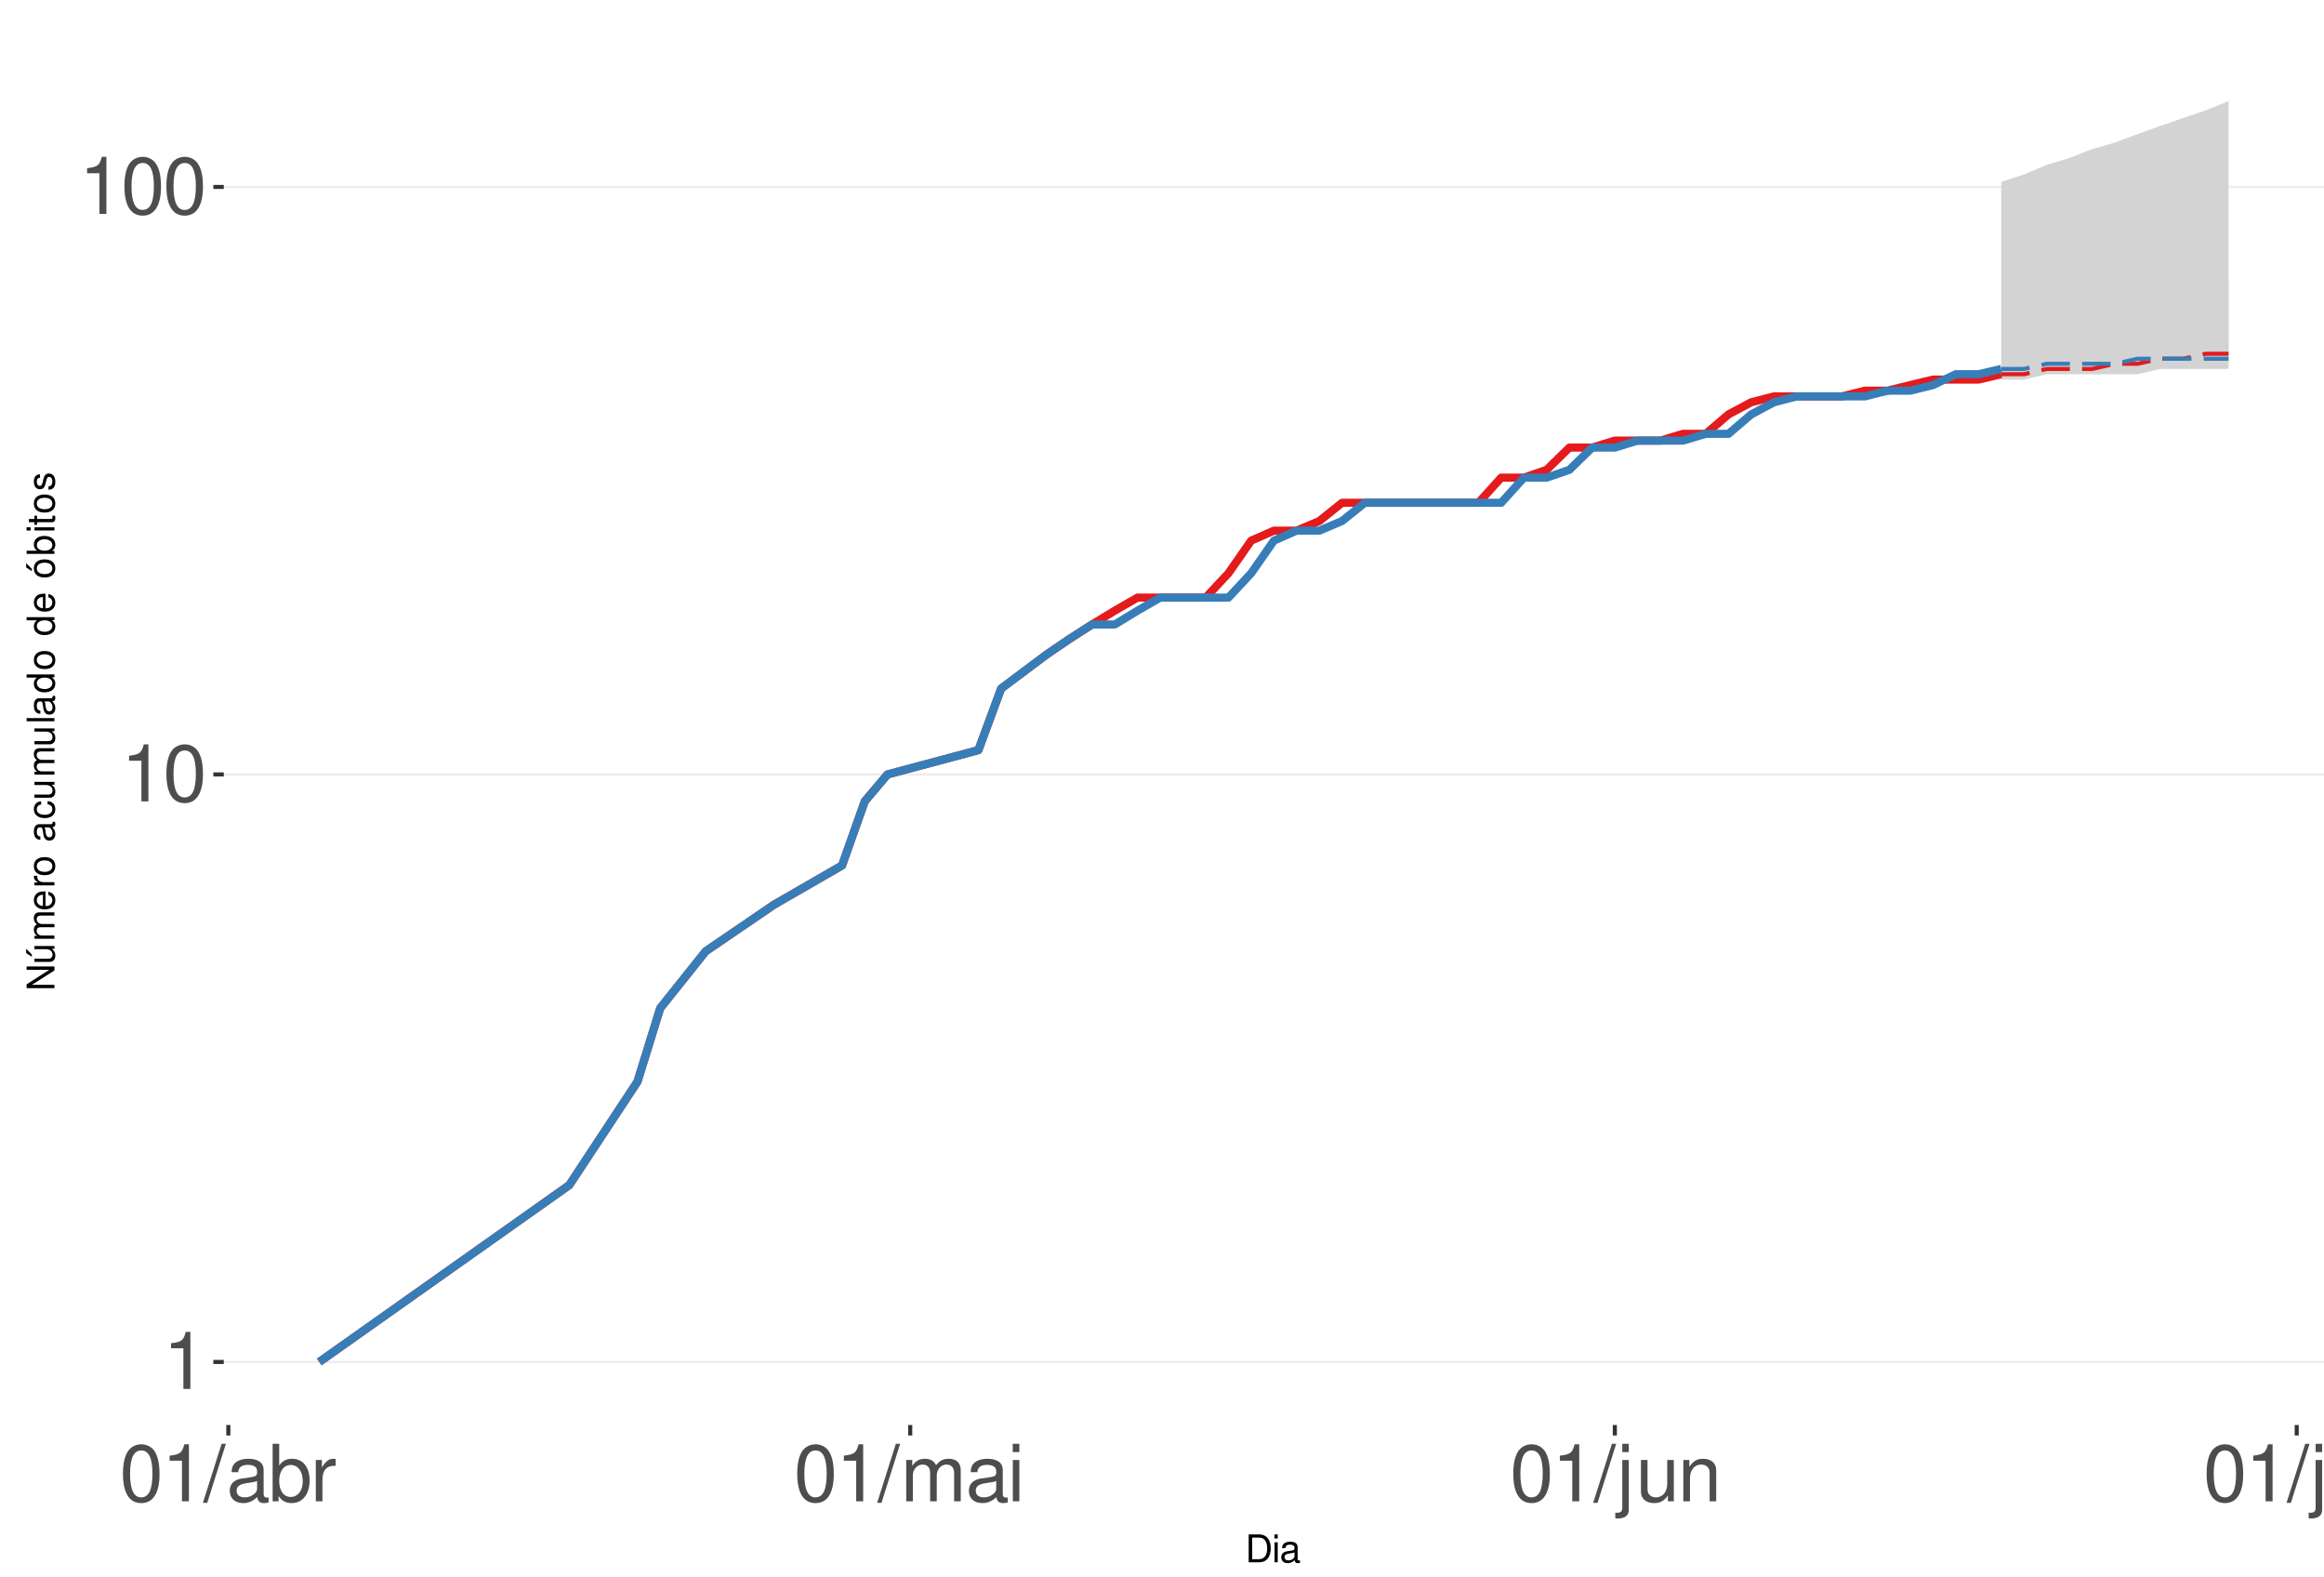
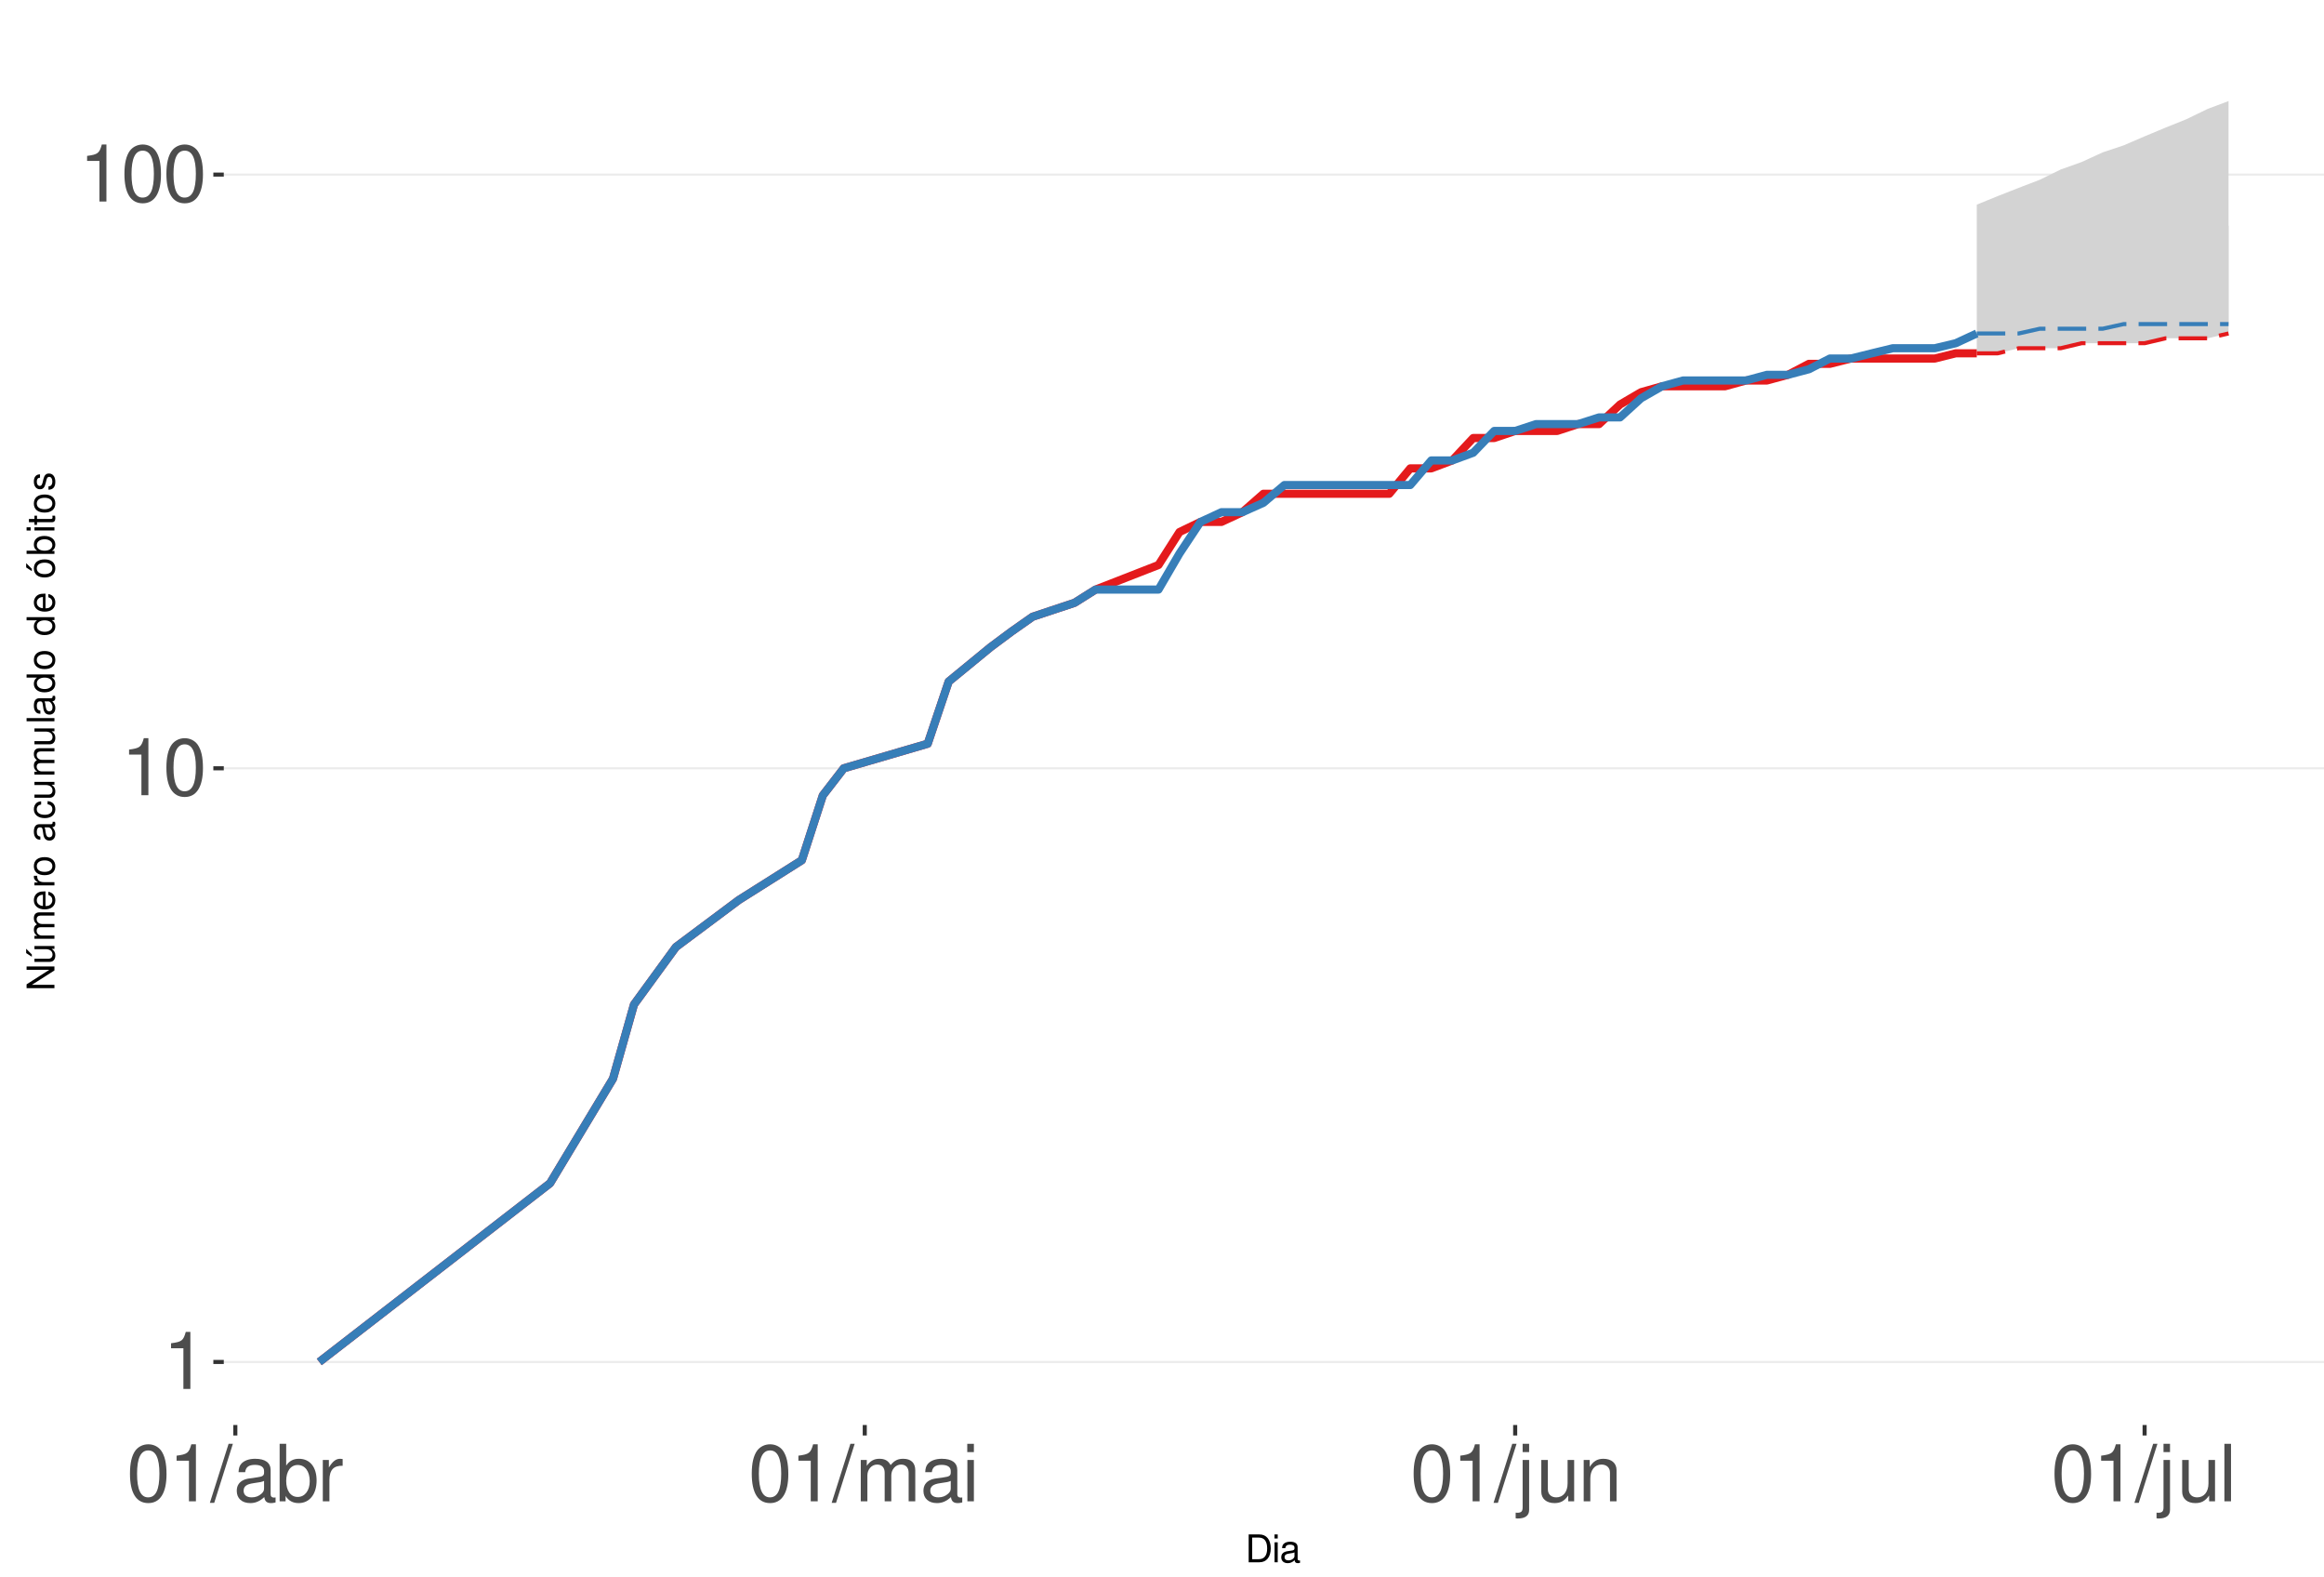
<svg xmlns="http://www.w3.org/2000/svg" xmlns:xlink="http://www.w3.org/1999/xlink" width="609pt" height="413pt" viewBox="0 0 609 413" version="1.1">
  <defs>
    <g>
      <symbol overflow="visible" id="glyph0-0">
        <path style="stroke:none;" d="" />
      </symbol>
      <symbol overflow="visible" id="glyph0-1">
        <path style="stroke:none;" d="M 5.344 -10.641 L 5.344 0 L 7.172 0 L 7.172 -14.938 L 5.969 -14.938 C 5.328 -12.641 4.922 -12.328 2.109 -11.953 L 2.109 -10.641 Z M 5.344 -10.641 " />
      </symbol>
      <symbol overflow="visible" id="glyph0-2">
        <path style="stroke:none;" d="M 5.688 -14.938 C 4.312 -14.938 3.078 -14.312 2.312 -13.297 C 1.359 -11.984 0.891 -10 0.891 -7.234 C 0.891 -2.188 2.547 0.469 5.688 0.469 C 8.781 0.469 10.469 -2.188 10.469 -7.109 C 10.469 -10 10.016 -11.938 9.047 -13.297 C 8.281 -14.328 7.062 -14.938 5.688 -14.938 Z M 5.688 -13.328 C 7.641 -13.328 8.609 -11.312 8.609 -7.266 C 8.609 -3.016 7.656 -1.031 5.641 -1.031 C 3.719 -1.031 2.75 -3.094 2.75 -7.203 C 2.75 -11.312 3.719 -13.328 5.688 -13.328 Z M 5.688 -13.328 " />
      </symbol>
      <symbol overflow="visible" id="glyph0-3">
        <path style="stroke:none;" d="M 4.734 -15.062 L -0.172 0.406 L 0.969 0.406 L 5.859 -15.062 Z M 4.734 -15.062 " />
      </symbol>
      <symbol overflow="visible" id="glyph0-4">
        <path style="stroke:none;" d="M 11.047 -1.016 C 10.859 -0.969 10.781 -0.969 10.672 -0.969 C 10.078 -0.969 9.75 -1.281 9.75 -1.812 L 9.75 -8.188 C 9.75 -10.094 8.344 -11.141 5.688 -11.141 C 4.094 -11.141 2.828 -10.672 2.094 -9.875 C 1.594 -9.312 1.391 -8.703 1.344 -7.625 L 3.078 -7.625 C 3.219 -8.938 4 -9.547 5.625 -9.547 C 7.188 -9.547 8.031 -8.969 8.031 -7.938 L 8.031 -7.484 C 8.016 -6.734 7.641 -6.469 6.234 -6.281 C 3.797 -5.969 3.422 -5.891 2.766 -5.625 C 1.516 -5.078 0.875 -4.125 0.875 -2.734 C 0.875 -0.766 2.234 0.469 4.422 0.469 C 5.781 0.469 6.875 0 8.094 -1.109 C 8.219 0 8.766 0.469 9.875 0.469 C 10.25 0.469 10.469 0.438 11.047 0.297 Z M 8.031 -3.406 C 8.031 -2.828 7.875 -2.484 7.359 -2 C 6.656 -1.359 5.797 -1.031 4.797 -1.031 C 3.453 -1.031 2.672 -1.672 2.672 -2.766 C 2.672 -3.906 3.406 -4.484 5.266 -4.75 C 7.109 -5 7.453 -5.078 8.031 -5.344 Z M 8.031 -3.406 " />
      </symbol>
      <symbol overflow="visible" id="glyph0-5">
        <path style="stroke:none;" d="M 1.109 -15.062 L 1.109 0 L 2.672 0 L 2.672 -1.391 C 3.484 -0.125 4.578 0.469 6.094 0.469 C 8.938 0.469 10.797 -1.859 10.797 -5.453 C 10.797 -8.969 9.047 -11.141 6.172 -11.141 C 4.688 -11.141 3.641 -10.578 2.828 -9.359 L 2.828 -15.062 Z M 5.844 -9.516 C 7.766 -9.516 9 -7.844 9 -5.266 C 9 -2.812 7.719 -1.141 5.844 -1.141 C 4 -1.141 2.828 -2.781 2.828 -5.328 C 2.828 -7.875 4 -9.516 5.844 -9.516 Z M 5.844 -9.516 " />
      </symbol>
      <symbol overflow="visible" id="glyph0-6">
        <path style="stroke:none;" d="M 1.422 -10.828 L 1.422 0 L 3.156 0 L 3.156 -5.625 C 3.188 -8.219 4.25 -9.375 6.625 -9.312 L 6.625 -11.078 C 6.344 -11.109 6.172 -11.141 5.969 -11.141 C 4.859 -11.141 4 -10.469 3.016 -8.859 L 3.016 -10.828 Z M 1.422 -10.828 " />
      </symbol>
      <symbol overflow="visible" id="glyph0-7">
        <path style="stroke:none;" d="M 1.453 -10.828 L 1.453 0 L 3.188 0 L 3.188 -6.797 C 3.188 -8.359 4.312 -9.625 5.719 -9.625 C 7 -9.625 7.719 -8.844 7.719 -7.453 L 7.719 0 L 9.453 0 L 9.453 -6.797 C 9.453 -8.359 10.594 -9.625 12 -9.625 C 13.266 -9.625 14 -8.812 14 -7.453 L 14 0 L 15.734 0 L 15.734 -8.125 C 15.734 -10.062 14.625 -11.141 12.594 -11.141 C 11.156 -11.141 10.281 -10.703 9.281 -9.484 C 8.641 -10.641 7.766 -11.141 6.359 -11.141 C 4.922 -11.141 3.953 -10.594 3.031 -9.297 L 3.031 -10.828 Z M 1.453 -10.828 " />
      </symbol>
      <symbol overflow="visible" id="glyph0-8">
        <path style="stroke:none;" d="M 3.094 -10.828 L 1.391 -10.828 L 1.391 0 L 3.094 0 Z M 3.094 -15.062 L 1.359 -15.062 L 1.359 -12.891 L 3.094 -12.891 Z M 3.094 -15.062 " />
      </symbol>
      <symbol overflow="visible" id="glyph0-9">
        <path style="stroke:none;" d="M 1.453 -10.828 L 1.453 1.562 C 1.453 2.641 1.109 3 0.047 3 C -0.078 3 -0.141 3 -0.375 2.969 L -0.375 4.438 C -0.172 4.484 -0.062 4.5 0.203 4.5 C 2.141 4.5 3.156 3.734 3.156 2.25 L 3.156 -10.828 Z M 3.156 -15.062 L 1.453 -15.062 L 1.453 -12.891 L 3.156 -12.891 Z M 3.156 -15.062 " />
      </symbol>
      <symbol overflow="visible" id="glyph0-10">
        <path style="stroke:none;" d="M 9.953 0 L 9.953 -10.828 L 8.234 -10.828 L 8.234 -4.688 C 8.234 -2.484 7.078 -1.031 5.281 -1.031 C 3.922 -1.031 3.062 -1.859 3.062 -3.156 L 3.062 -10.828 L 1.344 -10.828 L 1.344 -2.484 C 1.344 -0.688 2.688 0.469 4.797 0.469 C 6.375 0.469 7.391 -0.078 8.406 -1.516 L 8.406 0 Z M 9.953 0 " />
      </symbol>
      <symbol overflow="visible" id="glyph0-11">
        <path style="stroke:none;" d="M 1.453 -10.828 L 1.453 0 L 3.188 0 L 3.188 -5.969 C 3.188 -8.188 4.344 -9.625 6.109 -9.625 C 7.484 -9.625 8.344 -8.797 8.344 -7.5 L 8.344 0 L 10.062 0 L 10.062 -8.188 C 10.062 -9.984 8.719 -11.141 6.625 -11.141 C 5.016 -11.141 3.984 -10.516 3.031 -9 L 3.031 -10.828 Z M 1.453 -10.828 " />
      </symbol>
      <symbol overflow="visible" id="glyph0-12">
        <path style="stroke:none;" d="M 3.141 -15.062 L 1.406 -15.062 L 1.406 0 L 3.141 0 Z M 3.141 -15.062 " />
      </symbol>
      <symbol overflow="visible" id="glyph1-0">
        <path style="stroke:none;" d="" />
      </symbol>
      <symbol overflow="visible" id="glyph1-1">
        <path style="stroke:none;" d="M 0.891 0 L 3.703 0 C 5.547 0 6.672 -1.375 6.672 -3.656 C 6.672 -5.906 5.547 -7.297 3.703 -7.297 L 0.891 -7.297 Z M 1.812 -0.812 L 1.812 -6.469 L 3.547 -6.469 C 4.984 -6.469 5.734 -5.5 5.734 -3.641 C 5.734 -1.797 4.984 -0.812 3.547 -0.812 Z M 1.812 -0.812 " />
      </symbol>
      <symbol overflow="visible" id="glyph1-2">
        <path style="stroke:none;" d="M 1.5 -5.234 L 0.672 -5.234 L 0.672 0 L 1.5 0 Z M 1.5 -7.297 L 0.656 -7.297 L 0.656 -6.234 L 1.5 -6.234 Z M 1.5 -7.297 " />
      </symbol>
      <symbol overflow="visible" id="glyph1-3">
        <path style="stroke:none;" d="M 5.344 -0.484 C 5.266 -0.469 5.219 -0.469 5.172 -0.469 C 4.875 -0.469 4.719 -0.625 4.719 -0.875 L 4.719 -3.953 C 4.719 -4.891 4.047 -5.391 2.75 -5.391 C 1.984 -5.391 1.375 -5.172 1.016 -4.781 C 0.766 -4.516 0.672 -4.203 0.656 -3.688 L 1.484 -3.688 C 1.562 -4.328 1.938 -4.625 2.719 -4.625 C 3.484 -4.625 3.891 -4.344 3.891 -3.844 L 3.891 -3.625 C 3.875 -3.266 3.703 -3.125 3.016 -3.047 C 1.844 -2.891 1.656 -2.844 1.344 -2.719 C 0.734 -2.453 0.422 -2 0.422 -1.312 C 0.422 -0.375 1.078 0.234 2.141 0.234 C 2.797 0.234 3.328 0 3.922 -0.547 C 3.984 0 4.234 0.234 4.781 0.234 C 4.953 0.234 5.062 0.203 5.344 0.141 Z M 3.891 -1.656 C 3.891 -1.375 3.812 -1.203 3.562 -0.969 C 3.219 -0.656 2.812 -0.5 2.312 -0.5 C 1.672 -0.5 1.297 -0.812 1.297 -1.344 C 1.297 -1.891 1.656 -2.172 2.547 -2.297 C 3.438 -2.422 3.609 -2.453 3.891 -2.594 Z M 3.891 -1.656 " />
      </symbol>
      <symbol overflow="visible" id="glyph2-0">
        <path style="stroke:none;" d="" />
      </symbol>
      <symbol overflow="visible" id="glyph2-1">
        <path style="stroke:none;" d="M -7.297 -6.453 L -7.297 -5.578 L -1.328 -5.578 L -7.297 -1.766 L -7.297 -0.766 L 0 -0.766 L 0 -1.641 L -5.906 -1.641 L 0 -5.406 L 0 -6.453 Z M -7.297 -6.453 " />
      </symbol>
      <symbol overflow="visible" id="glyph2-2">
        <path style="stroke:none;" d="M 0 -4.812 L -5.234 -4.812 L -5.234 -3.984 L -2.266 -3.984 C -1.203 -3.984 -0.5 -3.438 -0.5 -2.562 C -0.5 -1.906 -0.906 -1.484 -1.531 -1.484 L -5.234 -1.484 L -5.234 -0.656 L -1.203 -0.656 C -0.328 -0.656 0.234 -1.297 0.234 -2.312 C 0.234 -3.094 -0.047 -3.578 -0.734 -4.062 L 0 -4.062 Z M -7.406 -2.953 L -5.922 -2 L -5.922 -2.594 L -7.406 -4.094 Z M -7.406 -2.953 " />
      </symbol>
      <symbol overflow="visible" id="glyph2-3">
        <path style="stroke:none;" d="M -5.234 -0.703 L 0 -0.703 L 0 -1.547 L -3.297 -1.547 C -4.047 -1.547 -4.656 -2.094 -4.656 -2.766 C -4.656 -3.391 -4.281 -3.734 -3.609 -3.734 L 0 -3.734 L 0 -4.578 L -3.297 -4.578 C -4.047 -4.578 -4.656 -5.125 -4.656 -5.812 C -4.656 -6.422 -4.266 -6.781 -3.609 -6.781 L 0 -6.781 L 0 -7.625 L -3.938 -7.625 C -4.875 -7.625 -5.391 -7.078 -5.391 -6.094 C -5.391 -5.406 -5.188 -4.984 -4.594 -4.484 C -5.156 -4.188 -5.391 -3.766 -5.391 -3.078 C -5.391 -2.375 -5.125 -1.906 -4.5 -1.469 L -5.234 -1.469 Z M -5.234 -0.703 " />
      </symbol>
      <symbol overflow="visible" id="glyph2-4">
        <path style="stroke:none;" d="M -2.344 -5.125 C -3.141 -5.125 -3.625 -5.062 -4.016 -4.922 C -4.875 -4.578 -5.391 -3.781 -5.391 -2.797 C -5.391 -1.344 -4.281 -0.406 -2.547 -0.406 C -0.812 -0.406 0.234 -1.297 0.234 -2.781 C 0.234 -3.984 -0.453 -4.812 -1.594 -5.016 L -1.594 -4.188 C -0.906 -3.953 -0.547 -3.484 -0.547 -2.812 C -0.547 -2.281 -0.781 -1.828 -1.219 -1.547 C -1.516 -1.344 -1.812 -1.281 -2.344 -1.266 Z M -3.016 -1.297 C -3.984 -1.359 -4.625 -1.953 -4.625 -2.797 C -4.625 -3.641 -3.953 -4.234 -3.016 -4.234 Z M -3.016 -1.297 " />
      </symbol>
      <symbol overflow="visible" id="glyph2-5">
        <path style="stroke:none;" d="M -5.234 -0.688 L 0 -0.688 L 0 -1.531 L -2.719 -1.531 C -3.984 -1.547 -4.547 -2.062 -4.516 -3.203 L -5.359 -3.203 C -5.375 -3.062 -5.391 -2.984 -5.391 -2.891 C -5.391 -2.344 -5.062 -1.938 -4.297 -1.453 L -5.234 -1.453 Z M -5.234 -0.688 " />
      </symbol>
      <symbol overflow="visible" id="glyph2-6">
        <path style="stroke:none;" d="M -5.391 -2.719 C -5.391 -1.234 -4.344 -0.359 -2.578 -0.359 C -0.812 -0.359 0.234 -1.234 0.234 -2.734 C 0.234 -4.203 -0.812 -5.094 -2.547 -5.094 C -4.359 -5.094 -5.391 -4.234 -5.391 -2.719 Z M -4.625 -2.734 C -4.625 -3.672 -3.844 -4.234 -2.547 -4.234 C -1.312 -4.234 -0.547 -3.656 -0.547 -2.734 C -0.547 -1.797 -1.312 -1.234 -2.578 -1.234 C -3.844 -1.234 -4.625 -1.797 -4.625 -2.734 Z M -4.625 -2.734 " />
      </symbol>
      <symbol overflow="visible" id="glyph2-7">
        <path style="stroke:none;" d="" />
      </symbol>
      <symbol overflow="visible" id="glyph2-8">
        <path style="stroke:none;" d="M -0.484 -5.344 C -0.469 -5.266 -0.469 -5.219 -0.469 -5.172 C -0.469 -4.875 -0.625 -4.719 -0.875 -4.719 L -3.953 -4.719 C -4.891 -4.719 -5.391 -4.047 -5.391 -2.75 C -5.391 -1.984 -5.172 -1.375 -4.781 -1.016 C -4.516 -0.766 -4.203 -0.672 -3.688 -0.656 L -3.688 -1.484 C -4.328 -1.562 -4.625 -1.938 -4.625 -2.719 C -4.625 -3.484 -4.344 -3.891 -3.844 -3.891 L -3.625 -3.891 C -3.266 -3.875 -3.125 -3.703 -3.047 -3.016 C -2.891 -1.844 -2.844 -1.656 -2.719 -1.344 C -2.453 -0.734 -2 -0.422 -1.312 -0.422 C -0.375 -0.422 0.234 -1.078 0.234 -2.141 C 0.234 -2.797 0 -3.328 -0.547 -3.922 C 0 -3.984 0.234 -4.234 0.234 -4.781 C 0.234 -4.953 0.203 -5.062 0.141 -5.344 Z M -1.656 -3.891 C -1.375 -3.891 -1.203 -3.812 -0.969 -3.562 C -0.656 -3.219 -0.5 -2.812 -0.5 -2.312 C -0.5 -1.672 -0.812 -1.297 -1.344 -1.297 C -1.891 -1.297 -2.172 -1.656 -2.297 -2.547 C -2.422 -3.438 -2.453 -3.609 -2.594 -3.891 Z M -1.656 -3.891 " />
      </symbol>
      <symbol overflow="visible" id="glyph2-9">
        <path style="stroke:none;" d="M -3.484 -4.703 C -3.984 -4.672 -4.312 -4.562 -4.609 -4.359 C -5.094 -4 -5.391 -3.375 -5.391 -2.641 C -5.391 -1.219 -4.266 -0.312 -2.531 -0.312 C -0.844 -0.312 0.234 -1.203 0.234 -2.625 C 0.234 -3.875 -0.516 -4.672 -1.797 -4.766 L -1.797 -3.938 C -0.953 -3.797 -0.547 -3.359 -0.547 -2.656 C -0.547 -1.734 -1.297 -1.188 -2.531 -1.188 C -3.844 -1.188 -4.625 -1.719 -4.625 -2.625 C -4.625 -3.328 -4.203 -3.766 -3.484 -3.875 Z M -3.484 -4.703 " />
      </symbol>
      <symbol overflow="visible" id="glyph2-10">
        <path style="stroke:none;" d="M 0 -4.812 L -5.234 -4.812 L -5.234 -3.984 L -2.266 -3.984 C -1.203 -3.984 -0.5 -3.438 -0.5 -2.562 C -0.5 -1.906 -0.906 -1.484 -1.531 -1.484 L -5.234 -1.484 L -5.234 -0.656 L -1.203 -0.656 C -0.328 -0.656 0.234 -1.297 0.234 -2.312 C 0.234 -3.094 -0.047 -3.578 -0.734 -4.062 L 0 -4.062 Z M 0 -4.812 " />
      </symbol>
      <symbol overflow="visible" id="glyph2-11">
        <path style="stroke:none;" d="M -7.297 -1.516 L -7.297 -0.688 L 0 -0.688 L 0 -1.516 Z M -7.297 -1.516 " />
      </symbol>
      <symbol overflow="visible" id="glyph2-12">
        <path style="stroke:none;" d="M -7.297 -4.953 L -7.297 -4.125 L -4.578 -4.125 C -5.109 -3.766 -5.391 -3.203 -5.391 -2.516 C -5.391 -1.156 -4.297 -0.266 -2.625 -0.266 C -0.859 -0.266 0.234 -1.125 0.234 -2.547 C 0.234 -3.266 -0.047 -3.766 -0.688 -4.203 L 0 -4.203 L 0 -4.953 Z M -4.609 -2.656 C -4.609 -3.547 -3.812 -4.125 -2.562 -4.125 C -1.344 -4.125 -0.547 -3.547 -0.547 -2.656 C -0.547 -1.734 -1.359 -1.125 -2.578 -1.125 C -3.797 -1.125 -4.609 -1.734 -4.609 -2.656 Z M -4.609 -2.656 " />
      </symbol>
      <symbol overflow="visible" id="glyph2-13">
        <path style="stroke:none;" d="M -5.391 -2.719 C -5.391 -1.234 -4.344 -0.359 -2.578 -0.359 C -0.812 -0.359 0.234 -1.234 0.234 -2.734 C 0.234 -4.203 -0.812 -5.094 -2.547 -5.094 C -4.359 -5.094 -5.391 -4.234 -5.391 -2.719 Z M -4.625 -2.734 C -4.625 -3.672 -3.844 -4.234 -2.547 -4.234 C -1.312 -4.234 -0.547 -3.656 -0.547 -2.734 C -0.547 -1.797 -1.312 -1.234 -2.578 -1.234 C -3.844 -1.234 -4.625 -1.797 -4.625 -2.734 Z M -7.406 -2.984 L -5.922 -2.016 L -5.922 -2.625 L -7.406 -4.109 Z M -7.406 -2.984 " />
      </symbol>
      <symbol overflow="visible" id="glyph2-14">
        <path style="stroke:none;" d="M -7.297 -0.547 L 0 -0.547 L 0 -1.297 L -0.672 -1.297 C -0.062 -1.688 0.234 -2.219 0.234 -2.953 C 0.234 -4.328 -0.906 -5.234 -2.641 -5.234 C -4.344 -5.234 -5.391 -4.375 -5.391 -2.984 C -5.391 -2.266 -5.125 -1.766 -4.531 -1.375 L -7.297 -1.375 Z M -4.609 -2.828 C -4.609 -3.766 -3.797 -4.359 -2.547 -4.359 C -1.359 -4.359 -0.547 -3.734 -0.547 -2.828 C -0.547 -1.938 -1.344 -1.375 -2.578 -1.375 C -3.812 -1.375 -4.609 -1.938 -4.609 -2.828 Z M -4.609 -2.828 " />
      </symbol>
      <symbol overflow="visible" id="glyph2-15">
        <path style="stroke:none;" d="M -5.234 -1.5 L -5.234 -0.672 L 0 -0.672 L 0 -1.5 Z M -7.297 -1.5 L -7.297 -0.656 L -6.234 -0.656 L -6.234 -1.5 Z M -7.297 -1.5 " />
      </symbol>
      <symbol overflow="visible" id="glyph2-16">
        <path style="stroke:none;" d="M -5.234 -2.547 L -5.234 -1.688 L -6.688 -1.688 L -6.688 -0.844 L -5.234 -0.844 L -5.234 -0.141 L -4.562 -0.141 L -4.562 -0.844 L -0.594 -0.844 C -0.062 -0.844 0.234 -1.203 0.234 -1.859 C 0.234 -2.078 0.203 -2.266 0.156 -2.547 L -0.547 -2.547 C -0.516 -2.422 -0.5 -2.312 -0.5 -2.141 C -0.5 -1.781 -0.594 -1.688 -0.969 -1.688 L -4.562 -1.688 L -4.562 -2.547 Z M -5.234 -2.547 " />
      </symbol>
      <symbol overflow="visible" id="glyph2-17">
        <path style="stroke:none;" d="M -3.781 -4.375 C -4.812 -4.375 -5.391 -3.688 -5.391 -2.484 C -5.391 -1.266 -4.766 -0.469 -3.797 -0.469 C -2.969 -0.469 -2.578 -0.891 -2.281 -2.125 L -2.094 -2.906 C -1.953 -3.484 -1.734 -3.719 -1.375 -3.719 C -0.875 -3.719 -0.547 -3.234 -0.547 -2.5 C -0.547 -2.047 -0.672 -1.672 -0.891 -1.453 C -1.047 -1.328 -1.188 -1.266 -1.562 -1.219 L -1.562 -0.344 C -0.344 -0.375 0.234 -1.062 0.234 -2.438 C 0.234 -3.75 -0.422 -4.594 -1.438 -4.594 C -2.203 -4.594 -2.641 -4.156 -2.891 -3.109 L -3.078 -2.312 C -3.234 -1.625 -3.453 -1.344 -3.828 -1.344 C -4.312 -1.344 -4.625 -1.766 -4.625 -2.453 C -4.625 -3.125 -4.328 -3.484 -3.781 -3.5 Z M -3.781 -4.375 " />
      </symbol>
    </g>
    <clipPath id="clip1">
      <path d="M 58.645 9.961 L 609 9.961 L 609 373.328 L 58.645 373.328 Z M 58.645 9.961 " />
    </clipPath>
    <clipPath id="clip2">
      <path d="M 58.645 356 L 609 356 L 609 358 L 58.645 358 Z M 58.645 356 " />
    </clipPath>
    <clipPath id="clip3">
-       <path d="M 58.645 202 L 609 202 L 609 204 L 58.645 204 Z M 58.645 202 " />
+       <path d="M 58.645 201 L 609 201 L 609 202 L 58.645 202 Z M 58.645 201 " />
    </clipPath>
    <clipPath id="clip4">
-       <path d="M 58.645 48 L 609 48 L 609 50 L 58.645 50 Z M 58.645 48 " />
+       <path d="M 58.645 45 L 609 45 L 609 47 L 58.645 47 Z M 58.645 45 " />
    </clipPath>
  </defs>
  <g id="surface255">
    <rect x="0" y="0" width="609" height="413" style="fill:rgb(100%,100%,100%);fill-opacity:1;stroke:none;" />
    <rect x="0" y="0" width="609" height="413" style="fill:rgb(100%,100%,100%);fill-opacity:1;stroke:none;" />
    <path style="fill:none;stroke-width:1.067;stroke-linecap:round;stroke-linejoin:round;stroke:rgb(100%,100%,100%);stroke-opacity:1;stroke-miterlimit:10;" d="M 0 413 L 609 413 L 609 0 L 0 0 Z M 0 413 " />
    <g clip-path="url(#clip1)" clip-rule="nonzero">
      <path style=" stroke:none;fill-rule:nonzero;fill:rgb(100%,100%,100%);fill-opacity:1;" d="M 58.645 373.328 L 609 373.328 L 609 9.961 L 58.645 9.961 Z M 58.645 373.328 " />
    </g>
    <g clip-path="url(#clip2)" clip-rule="nonzero">
      <path style="fill:none;stroke-width:0.533;stroke-linecap:butt;stroke-linejoin:round;stroke:rgb(92.157%,92.157%,92.157%);stroke-opacity:1;stroke-miterlimit:10;" d="M 58.645 356.812 L 609 356.812 " />
    </g>
    <g clip-path="url(#clip3)" clip-rule="nonzero">
-       <path style="fill:none;stroke-width:0.533;stroke-linecap:butt;stroke-linejoin:round;stroke:rgb(92.157%,92.157%,92.157%);stroke-opacity:1;stroke-miterlimit:10;" d="M 58.645 202.891 L 609 202.891 " />
+       <path style="fill:none;stroke-width:0.533;stroke-linecap:butt;stroke-linejoin:round;stroke:rgb(92.157%,92.157%,92.157%);stroke-opacity:1;stroke-miterlimit:10;" d="M 58.645 201.277 L 609 201.277 " />
    </g>
    <g clip-path="url(#clip4)" clip-rule="nonzero">
-       <path style="fill:none;stroke-width:0.533;stroke-linecap:butt;stroke-linejoin:round;stroke:rgb(92.157%,92.157%,92.157%);stroke-opacity:1;stroke-miterlimit:10;" d="M 58.645 48.973 L 609 48.973 " />
-     </g>
-     <path style=" stroke:none;fill-rule:nonzero;fill:rgb(82.745%,82.745%,82.745%);fill-opacity:1;" d="M 524.422 47.648 L 530.379 45.711 L 536.336 43.211 L 542.289 41.395 L 548.246 39.051 L 554.203 37.344 L 560.16 35.133 L 566.113 32.992 L 572.07 30.922 L 578.027 28.91 L 583.984 26.48 L 583.984 96.656 L 566.113 96.656 L 560.16 98.035 L 536.336 98.035 L 530.379 99.441 L 524.422 99.441 Z M 524.422 47.648 " />
-     <path style=" stroke:none;fill-rule:nonzero;fill:rgb(82.745%,82.745%,82.745%);fill-opacity:1;" d="M 524.422 96.656 L 530.379 92.684 L 536.336 90.16 L 542.289 86.547 L 548.246 84.242 L 554.203 80.926 L 560.16 78.805 L 566.113 76.746 L 572.07 75.742 L 578.027 73.777 L 583.984 73.777 L 583.984 95.305 L 548.246 95.305 L 542.289 96.656 Z M 524.422 96.656 " />
-     <path style="fill:none;stroke-width:2.134;stroke-linecap:butt;stroke-linejoin:round;stroke:rgb(89.412%,10.196%,10.98%);stroke-opacity:1;stroke-miterlimit:10;" d="M 83.66 356.812 L 149.18 310.477 L 167.047 283.375 L 173.004 264.145 L 184.918 249.227 L 202.785 237.039 L 220.656 226.734 L 226.609 209.934 L 232.566 202.891 L 256.391 196.52 L 262.348 180.398 L 274.262 171.473 L 280.215 167.422 L 286.172 163.602 L 292.129 159.984 L 298.086 156.559 L 315.953 156.559 L 321.91 150.188 L 327.867 141.641 L 333.824 139.02 L 339.777 139.02 L 345.734 136.496 L 351.691 131.719 L 387.43 131.719 L 393.383 125.141 L 399.34 125.141 L 405.297 123.082 L 411.254 117.266 L 417.211 117.266 L 423.164 115.434 L 435.078 115.434 L 441.035 113.652 L 446.992 113.652 L 452.945 108.57 L 458.902 105.387 L 464.859 103.852 L 482.727 103.852 L 488.684 102.348 L 494.641 102.348 L 500.598 100.879 L 506.555 99.441 L 518.465 99.441 L 524.422 98.035 " />
-     <path style="fill:none;stroke-width:1.067;stroke-linecap:butt;stroke-linejoin:round;stroke:rgb(89.412%,10.196%,10.98%);stroke-opacity:1;stroke-dasharray:7.469,3.201;stroke-miterlimit:10;" d="M 524.422 98.035 L 530.379 98.035 L 536.336 96.656 L 548.246 96.656 L 554.203 95.305 L 560.16 95.305 L 566.113 93.98 L 572.07 93.98 L 578.027 92.684 L 583.984 92.684 " />
-     <path style="fill:none;stroke-width:2.134;stroke-linecap:butt;stroke-linejoin:round;stroke:rgb(21.569%,49.412%,72.157%);stroke-opacity:1;stroke-miterlimit:10;" d="M 83.66 356.812 L 149.18 310.477 L 167.047 283.375 L 173.004 264.145 L 184.918 249.227 L 202.785 237.039 L 220.656 226.734 L 226.609 209.934 L 232.566 202.891 L 256.391 196.52 L 262.348 180.398 L 274.262 171.473 L 280.215 167.422 L 286.172 163.602 L 292.129 163.602 L 298.086 159.984 L 304.043 156.559 L 321.91 156.559 L 327.867 150.188 L 333.824 141.641 L 339.777 139.02 L 345.734 139.02 L 351.691 136.496 L 357.648 131.719 L 393.383 131.719 L 399.34 125.141 L 405.297 125.141 L 411.254 123.082 L 417.211 117.266 L 423.164 117.266 L 429.121 115.434 L 441.035 115.434 L 446.992 113.652 L 452.945 113.652 L 458.902 108.57 L 464.859 105.387 L 470.816 103.852 L 488.684 103.852 L 494.641 102.348 L 500.598 102.348 L 506.555 100.879 L 512.508 98.035 L 518.465 98.035 L 524.422 96.656 " />
-     <path style="fill:none;stroke-width:1.067;stroke-linecap:butt;stroke-linejoin:round;stroke:rgb(21.569%,49.412%,72.157%);stroke-opacity:1;stroke-dasharray:7.469,3.201;stroke-miterlimit:10;" d="M 524.422 96.656 L 530.379 96.656 L 536.336 95.305 L 554.203 95.305 L 560.16 93.98 L 583.984 93.98 " />
+       <path style="fill:none;stroke-width:0.533;stroke-linecap:butt;stroke-linejoin:round;stroke:rgb(92.157%,92.157%,92.157%);stroke-opacity:1;stroke-miterlimit:10;" d="M 58.645 45.742 L 609 45.742 " />
+     </g>
+     <path style=" stroke:none;fill-rule:nonzero;fill:rgb(82.745%,82.745%,82.745%);fill-opacity:1;" d="M 518.008 53.613 L 523.504 51.375 L 529.004 49.207 L 534.5 47.105 L 540 44.406 L 545.496 42.445 L 550.996 39.922 L 556.492 38.086 L 561.992 35.719 L 567.488 33.426 L 572.988 31.211 L 578.484 28.543 L 583.984 26.48 L 583.984 87.363 L 578.484 88.629 L 567.488 88.629 L 561.992 89.914 L 545.496 89.914 L 540 91.227 L 529.004 91.227 L 523.504 92.562 L 518.008 92.562 Z M 518.008 53.613 " />
+     <path style=" stroke:none;fill-rule:nonzero;fill:rgb(82.745%,82.745%,82.745%);fill-opacity:1;" d="M 518.008 87.363 L 523.504 83.711 L 529.004 80.246 L 534.5 78.031 L 540 74.84 L 545.496 71.793 L 550.996 68.879 L 556.492 66.082 L 561.992 64.281 L 567.488 61.664 L 572.988 60.816 L 578.484 59.148 L 583.984 59.148 L 583.984 84.906 L 556.492 84.906 L 550.996 86.125 L 534.5 86.125 L 529.004 87.363 Z M 518.008 87.363 " />
+     <path style="fill:none;stroke-width:2.134;stroke-linecap:butt;stroke-linejoin:round;stroke:rgb(89.412%,10.196%,10.98%);stroke-opacity:1;stroke-miterlimit:10;" d="M 83.66 356.812 L 144.141 309.992 L 160.633 282.602 L 166.133 263.172 L 177.129 248.098 L 193.621 235.781 L 210.117 225.371 L 215.613 208.395 L 221.113 201.277 L 243.105 194.84 L 248.602 178.551 L 259.598 169.531 L 265.098 165.434 L 270.594 161.574 L 281.59 157.922 L 287.09 154.457 L 303.582 148.02 L 309.082 139.383 L 314.578 136.734 L 320.078 136.734 L 325.574 134.184 L 331.074 129.359 L 364.062 129.359 L 369.559 122.707 L 375.059 122.707 L 380.555 120.629 L 386.055 114.754 L 391.551 114.754 L 397.051 112.902 L 408.047 112.902 L 413.543 111.102 L 419.043 111.102 L 424.539 105.969 L 430.039 102.75 L 435.535 101.199 L 452.031 101.199 L 457.527 99.68 L 463.027 99.68 L 468.523 98.195 L 474.023 95.32 L 479.52 95.32 L 485.02 93.93 L 507.012 93.93 L 512.508 92.562 L 518.008 92.562 " />
+     <path style="fill:none;stroke-width:1.067;stroke-linecap:butt;stroke-linejoin:round;stroke:rgb(89.412%,10.196%,10.98%);stroke-opacity:1;stroke-dasharray:7.469,3.201;stroke-miterlimit:10;" d="M 518.008 92.562 L 523.504 92.562 L 529.004 91.227 L 540 91.227 L 545.496 89.914 L 561.992 89.914 L 567.488 88.629 L 578.484 88.629 L 583.984 87.363 " />
+     <path style="fill:none;stroke-width:2.134;stroke-linecap:butt;stroke-linejoin:round;stroke:rgb(21.569%,49.412%,72.157%);stroke-opacity:1;stroke-miterlimit:10;" d="M 83.66 356.812 L 144.141 309.992 L 160.633 282.602 L 166.133 263.172 L 177.129 248.098 L 193.621 235.781 L 210.117 225.371 L 215.613 208.395 L 221.113 201.277 L 243.105 194.84 L 248.602 178.551 L 259.598 169.531 L 265.098 165.434 L 270.594 161.574 L 281.59 157.922 L 287.09 154.457 L 303.582 154.457 L 309.082 145.016 L 314.578 136.734 L 320.078 134.184 L 325.574 134.184 L 331.074 131.73 L 336.57 127.07 L 369.559 127.07 L 375.059 120.629 L 380.555 120.629 L 386.055 118.613 L 391.551 112.902 L 397.051 112.902 L 402.547 111.102 L 413.543 111.102 L 419.043 109.348 L 424.539 109.348 L 430.039 104.34 L 435.535 101.199 L 441.035 99.68 L 457.527 99.68 L 463.027 98.195 L 468.523 98.195 L 474.023 96.742 L 479.52 93.93 L 485.02 93.93 L 490.516 92.562 L 496.016 91.227 L 507.012 91.227 L 512.508 89.914 L 518.008 87.363 " />
+     <path style="fill:none;stroke-width:1.067;stroke-linecap:butt;stroke-linejoin:round;stroke:rgb(21.569%,49.412%,72.157%);stroke-opacity:1;stroke-dasharray:7.469,3.201;stroke-miterlimit:10;" d="M 518.008 87.363 L 529.004 87.363 L 534.5 86.125 L 550.996 86.125 L 556.492 84.906 L 583.984 84.906 " />
    <g style="fill:rgb(30.196%,30.196%,30.196%);fill-opacity:1;">
      <use xlink:href="#glyph0-1" x="42.715" y="363.866" />
    </g>
    <g style="fill:rgb(30.196%,30.196%,30.196%);fill-opacity:1;">
-       <use xlink:href="#glyph0-1" x="31.715" y="209.944" />
-       <use xlink:href="#glyph0-2" x="42.715" y="209.944" />
-     </g>
-     <g style="fill:rgb(30.196%,30.196%,30.196%);fill-opacity:1;">
-       <use xlink:href="#glyph0-1" x="20.715" y="56.026" />
-       <use xlink:href="#glyph0-2" x="31.715" y="56.026" />
-       <use xlink:href="#glyph0-2" x="42.715" y="56.026" />
+       <use xlink:href="#glyph0-1" x="31.715" y="208.331" />
+       <use xlink:href="#glyph0-2" x="42.715" y="208.331" />
+     </g>
+     <g style="fill:rgb(30.196%,30.196%,30.196%);fill-opacity:1;">
+       <use xlink:href="#glyph0-1" x="20.715" y="52.796" />
+       <use xlink:href="#glyph0-2" x="31.715" y="52.796" />
+       <use xlink:href="#glyph0-2" x="42.715" y="52.796" />
    </g>
    <path style="fill:none;stroke-width:1.067;stroke-linecap:butt;stroke-linejoin:round;stroke:rgb(20%,20%,20%);stroke-opacity:1;stroke-miterlimit:10;" d="M 55.906 356.812 L 58.645 356.812 " />
-     <path style="fill:none;stroke-width:1.067;stroke-linecap:butt;stroke-linejoin:round;stroke:rgb(20%,20%,20%);stroke-opacity:1;stroke-miterlimit:10;" d="M 55.906 202.891 L 58.645 202.891 " />
-     <path style="fill:none;stroke-width:1.067;stroke-linecap:butt;stroke-linejoin:round;stroke:rgb(20%,20%,20%);stroke-opacity:1;stroke-miterlimit:10;" d="M 55.906 48.973 L 58.645 48.973 " />
-     <path style="fill:none;stroke-width:1.067;stroke-linecap:butt;stroke-linejoin:round;stroke:rgb(20%,20%,20%);stroke-opacity:1;stroke-miterlimit:10;" d="M 59.836 376.07 L 59.836 373.328 " />
-     <path style="fill:none;stroke-width:1.067;stroke-linecap:butt;stroke-linejoin:round;stroke:rgb(20%,20%,20%);stroke-opacity:1;stroke-miterlimit:10;" d="M 238.523 376.07 L 238.523 373.328 " />
-     <path style="fill:none;stroke-width:1.067;stroke-linecap:butt;stroke-linejoin:round;stroke:rgb(20%,20%,20%);stroke-opacity:1;stroke-miterlimit:10;" d="M 423.164 376.07 L 423.164 373.328 " />
-     <path style="fill:none;stroke-width:1.067;stroke-linecap:butt;stroke-linejoin:round;stroke:rgb(20%,20%,20%);stroke-opacity:1;stroke-miterlimit:10;" d="M 601.852 376.07 L 601.852 373.328 " />
-     <g style="fill:rgb(30.196%,30.196%,30.196%);fill-opacity:1;">
-       <use xlink:href="#glyph0-2" x="31.336" y="393.315" />
-       <use xlink:href="#glyph0-1" x="42.336" y="393.315" />
-       <use xlink:href="#glyph0-3" x="53.336" y="393.315" />
-       <use xlink:href="#glyph0-4" x="59.336" y="393.315" />
-       <use xlink:href="#glyph0-5" x="70.336" y="393.315" />
-       <use xlink:href="#glyph0-6" x="81.336" y="393.315" />
-     </g>
-     <g style="fill:rgb(30.196%,30.196%,30.196%);fill-opacity:1;">
-       <use xlink:href="#glyph0-2" x="208.023" y="393.315" />
-       <use xlink:href="#glyph0-1" x="219.023" y="393.315" />
-       <use xlink:href="#glyph0-3" x="230.023" y="393.315" />
-       <use xlink:href="#glyph0-7" x="236.023" y="393.315" />
-       <use xlink:href="#glyph0-4" x="253.023" y="393.315" />
-       <use xlink:href="#glyph0-8" x="264.023" y="393.315" />
-     </g>
-     <g style="fill:rgb(30.196%,30.196%,30.196%);fill-opacity:1;">
-       <use xlink:href="#glyph0-2" x="395.664" y="393.315" />
-       <use xlink:href="#glyph0-1" x="406.664" y="393.315" />
-       <use xlink:href="#glyph0-3" x="417.664" y="393.315" />
-       <use xlink:href="#glyph0-9" x="423.664" y="393.315" />
-       <use xlink:href="#glyph0-10" x="428.664" y="393.315" />
-       <use xlink:href="#glyph0-11" x="439.664" y="393.315" />
-     </g>
-     <g style="fill:rgb(30.196%,30.196%,30.196%);fill-opacity:1;">
-       <use xlink:href="#glyph0-2" x="577.352" y="393.315" />
-       <use xlink:href="#glyph0-1" x="588.352" y="393.315" />
-       <use xlink:href="#glyph0-3" x="599.352" y="393.315" />
-       <use xlink:href="#glyph0-9" x="605.352" y="393.315" />
-       <use xlink:href="#glyph0-10" x="610.352" y="393.315" />
-       <use xlink:href="#glyph0-12" x="621.352" y="393.315" />
+     <path style="fill:none;stroke-width:1.067;stroke-linecap:butt;stroke-linejoin:round;stroke:rgb(20%,20%,20%);stroke-opacity:1;stroke-miterlimit:10;" d="M 55.906 201.277 L 58.645 201.277 " />
+     <path style="fill:none;stroke-width:1.067;stroke-linecap:butt;stroke-linejoin:round;stroke:rgb(20%,20%,20%);stroke-opacity:1;stroke-miterlimit:10;" d="M 55.906 45.742 L 58.645 45.742 " />
+     <path style="fill:none;stroke-width:1.067;stroke-linecap:butt;stroke-linejoin:round;stroke:rgb(20%,20%,20%);stroke-opacity:1;stroke-miterlimit:10;" d="M 61.668 376.07 L 61.668 373.328 " />
+     <path style="fill:none;stroke-width:1.067;stroke-linecap:butt;stroke-linejoin:round;stroke:rgb(20%,20%,20%);stroke-opacity:1;stroke-miterlimit:10;" d="M 226.609 376.07 L 226.609 373.328 " />
+     <path style="fill:none;stroke-width:1.067;stroke-linecap:butt;stroke-linejoin:round;stroke:rgb(20%,20%,20%);stroke-opacity:1;stroke-miterlimit:10;" d="M 397.051 376.07 L 397.051 373.328 " />
+     <path style="fill:none;stroke-width:1.067;stroke-linecap:butt;stroke-linejoin:round;stroke:rgb(20%,20%,20%);stroke-opacity:1;stroke-miterlimit:10;" d="M 561.992 376.07 L 561.992 373.328 " />
+     <g style="fill:rgb(30.196%,30.196%,30.196%);fill-opacity:1;">
+       <use xlink:href="#glyph0-2" x="33.168" y="393.315" />
+       <use xlink:href="#glyph0-1" x="44.168" y="393.315" />
+       <use xlink:href="#glyph0-3" x="55.168" y="393.315" />
+       <use xlink:href="#glyph0-4" x="61.168" y="393.315" />
+       <use xlink:href="#glyph0-5" x="72.168" y="393.315" />
+       <use xlink:href="#glyph0-6" x="83.168" y="393.315" />
+     </g>
+     <g style="fill:rgb(30.196%,30.196%,30.196%);fill-opacity:1;">
+       <use xlink:href="#glyph0-2" x="196.109" y="393.315" />
+       <use xlink:href="#glyph0-1" x="207.109" y="393.315" />
+       <use xlink:href="#glyph0-3" x="218.109" y="393.315" />
+       <use xlink:href="#glyph0-7" x="224.109" y="393.315" />
+       <use xlink:href="#glyph0-4" x="241.109" y="393.315" />
+       <use xlink:href="#glyph0-8" x="252.109" y="393.315" />
+     </g>
+     <g style="fill:rgb(30.196%,30.196%,30.196%);fill-opacity:1;">
+       <use xlink:href="#glyph0-2" x="369.551" y="393.315" />
+       <use xlink:href="#glyph0-1" x="380.551" y="393.315" />
+       <use xlink:href="#glyph0-3" x="391.551" y="393.315" />
+       <use xlink:href="#glyph0-9" x="397.551" y="393.315" />
+       <use xlink:href="#glyph0-10" x="402.551" y="393.315" />
+       <use xlink:href="#glyph0-11" x="413.551" y="393.315" />
+     </g>
+     <g style="fill:rgb(30.196%,30.196%,30.196%);fill-opacity:1;">
+       <use xlink:href="#glyph0-2" x="537.492" y="393.315" />
+       <use xlink:href="#glyph0-1" x="548.492" y="393.315" />
+       <use xlink:href="#glyph0-3" x="559.492" y="393.315" />
+       <use xlink:href="#glyph0-9" x="565.492" y="393.315" />
+       <use xlink:href="#glyph0-10" x="570.492" y="393.315" />
+       <use xlink:href="#glyph0-12" x="581.492" y="393.315" />
    </g>
    <g style="fill:rgb(0%,0%,0%);fill-opacity:1;">
      <use xlink:href="#glyph1-1" x="326.324" y="409.29" />
      <use xlink:href="#glyph1-2" x="333.324" y="409.29" />
      <use xlink:href="#glyph1-3" x="335.324" y="409.29" />
    </g>
    <g style="fill:rgb(0%,0%,0%);fill-opacity:1;">
      <use xlink:href="#glyph2-1" x="14.263" y="259.645" />
      <use xlink:href="#glyph2-2" x="14.263" y="252.645" />
      <use xlink:href="#glyph2-3" x="14.263" y="246.645" />
      <use xlink:href="#glyph2-4" x="14.263" y="238.645" />
      <use xlink:href="#glyph2-5" x="14.263" y="232.645" />
      <use xlink:href="#glyph2-6" x="14.263" y="229.645" />
      <use xlink:href="#glyph2-7" x="14.263" y="223.645" />
      <use xlink:href="#glyph2-8" x="14.263" y="220.645" />
      <use xlink:href="#glyph2-9" x="14.263" y="214.645" />
      <use xlink:href="#glyph2-10" x="14.263" y="209.645" />
      <use xlink:href="#glyph2-3" x="14.263" y="203.645" />
      <use xlink:href="#glyph2-10" x="14.263" y="195.645" />
      <use xlink:href="#glyph2-11" x="14.263" y="189.645" />
      <use xlink:href="#glyph2-8" x="14.263" y="187.645" />
      <use xlink:href="#glyph2-12" x="14.263" y="181.645" />
      <use xlink:href="#glyph2-6" x="14.263" y="175.645" />
      <use xlink:href="#glyph2-7" x="14.263" y="169.645" />
      <use xlink:href="#glyph2-12" x="14.263" y="166.645" />
      <use xlink:href="#glyph2-4" x="14.263" y="160.645" />
      <use xlink:href="#glyph2-7" x="14.263" y="154.645" />
      <use xlink:href="#glyph2-13" x="14.263" y="151.645" />
      <use xlink:href="#glyph2-14" x="14.263" y="145.645" />
      <use xlink:href="#glyph2-15" x="14.263" y="139.645" />
      <use xlink:href="#glyph2-16" x="14.263" y="137.645" />
      <use xlink:href="#glyph2-6" x="14.263" y="134.645" />
      <use xlink:href="#glyph2-17" x="14.263" y="128.645" />
    </g>
  </g>
</svg>
